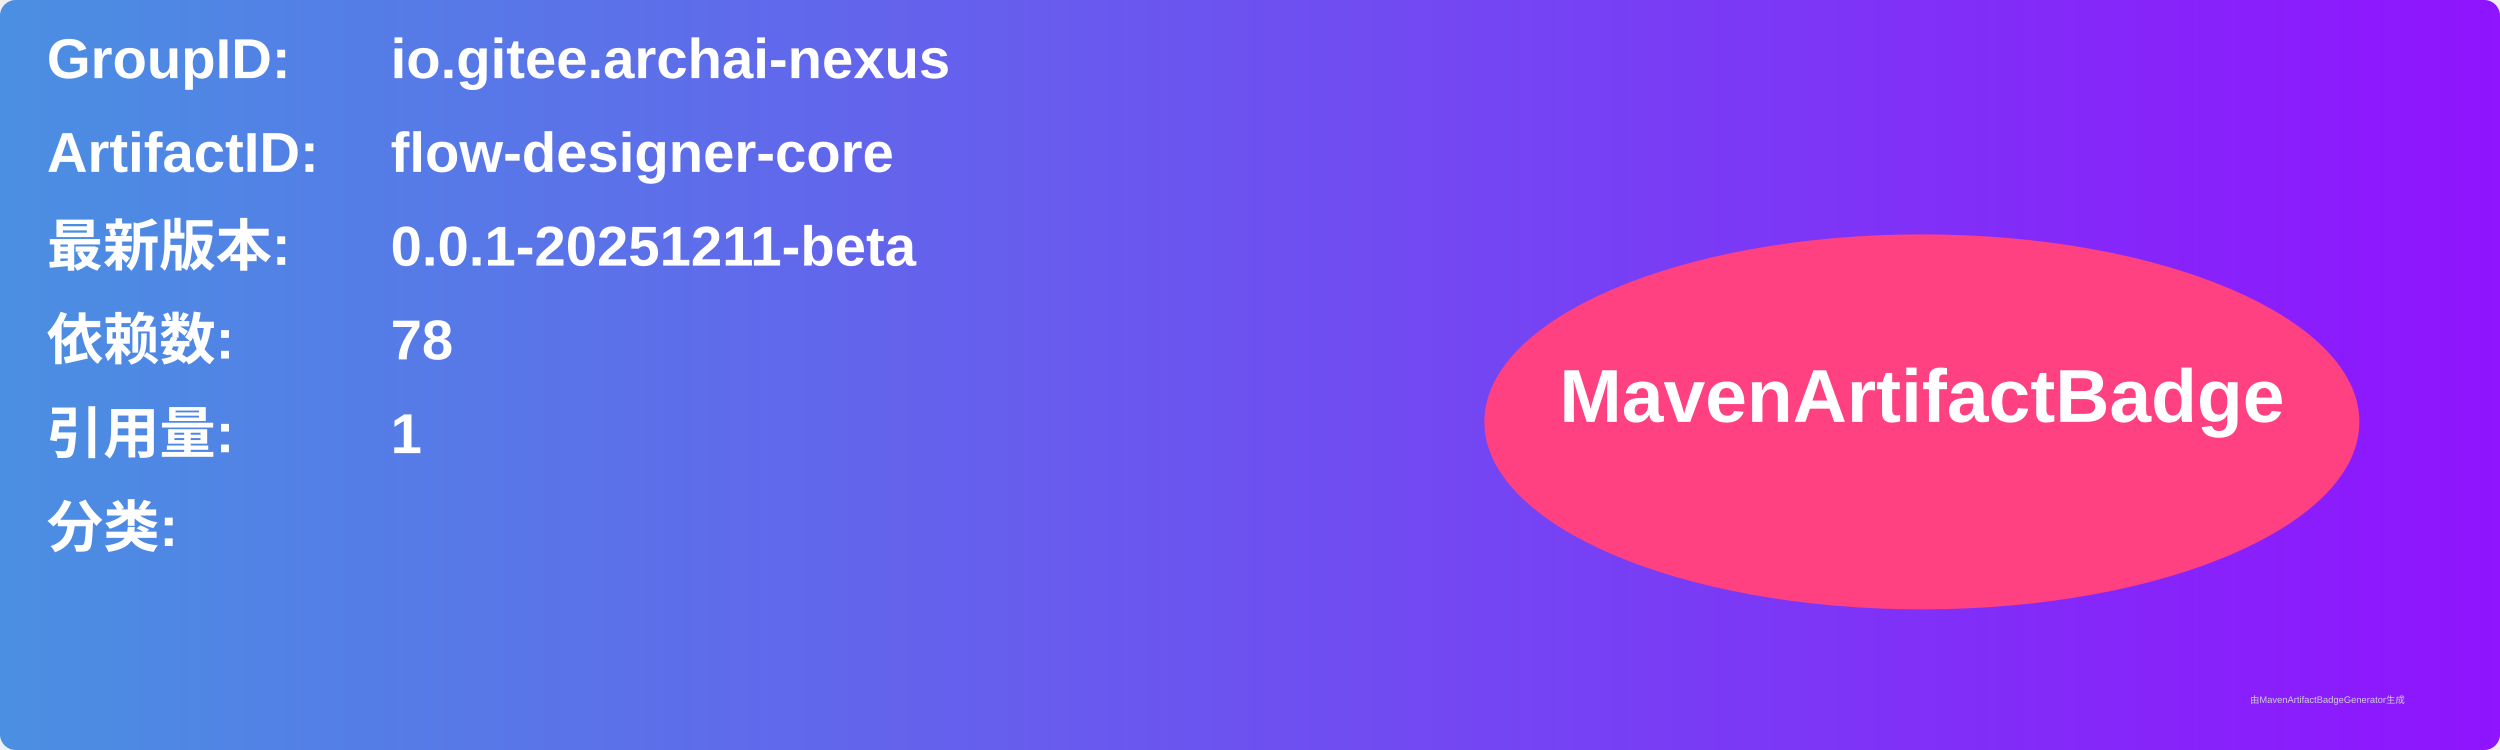
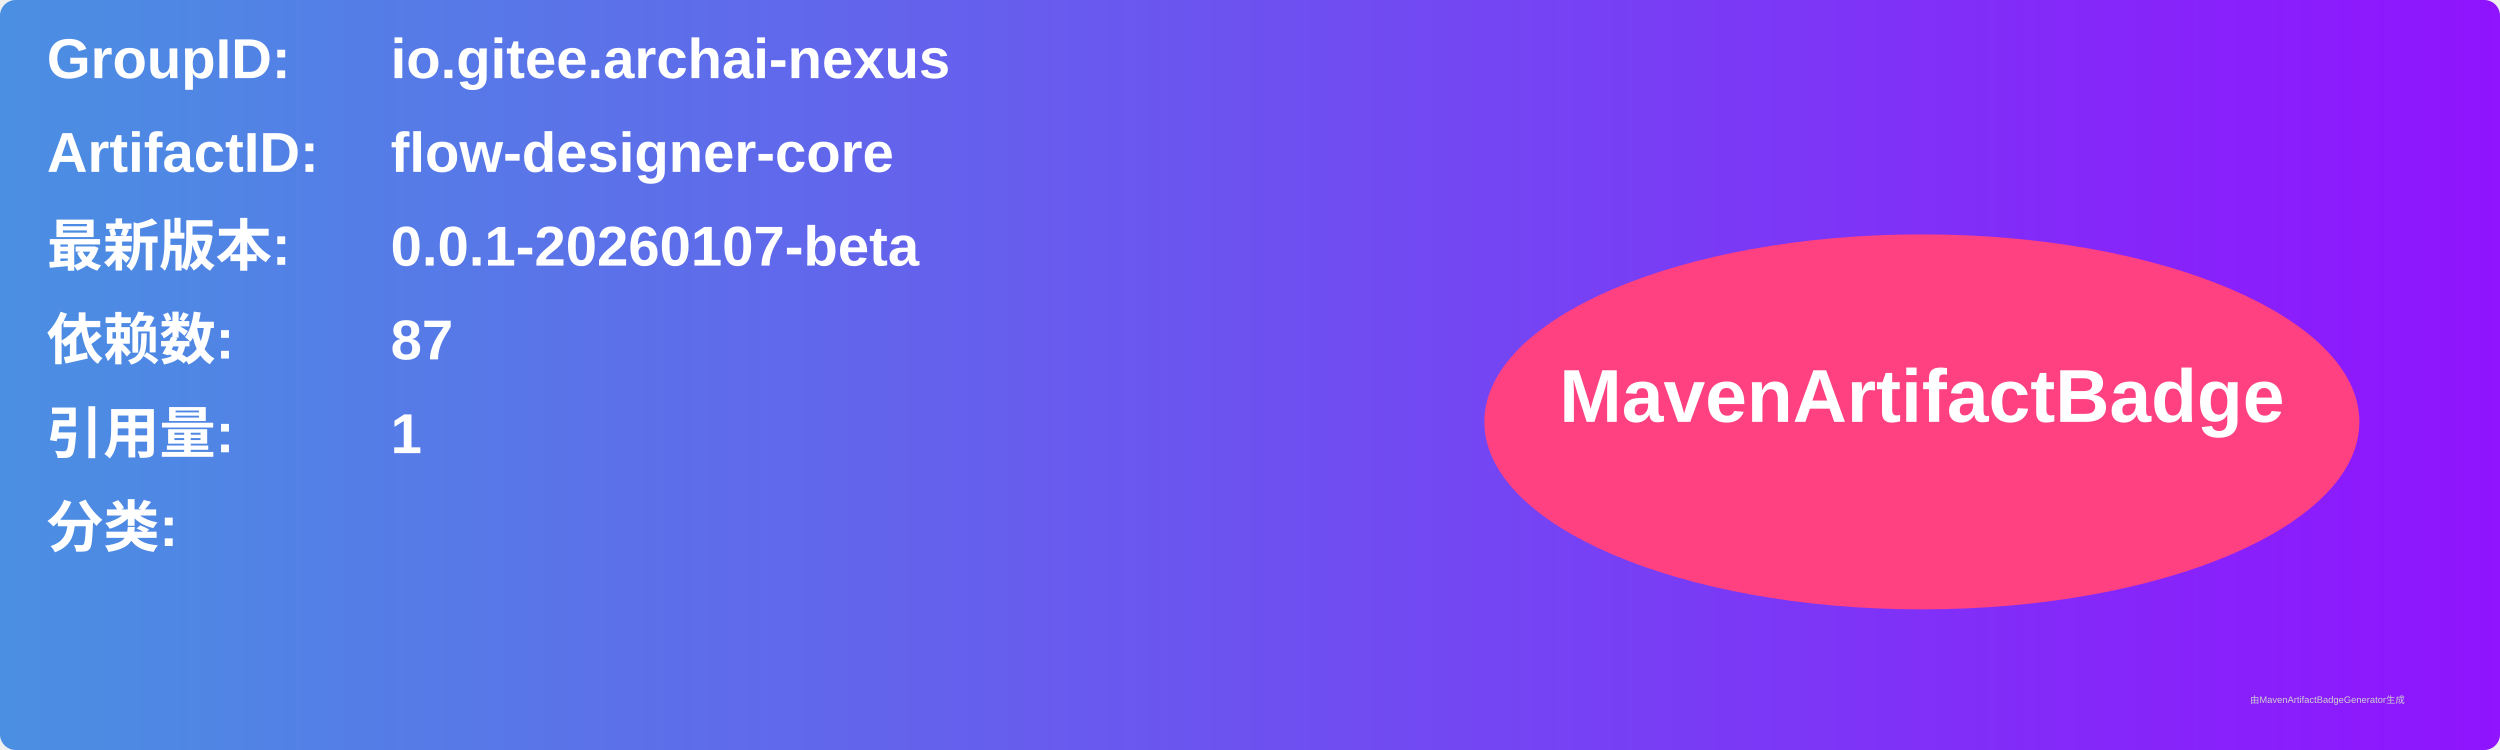
<svg xmlns="http://www.w3.org/2000/svg" width="800" height="240" viewBox="0 0 800 240">
  <linearGradient id="grad" x1="0%" y1="0%" x2="100%" y2="0%">
    <stop offset="0%" stop-color="#4a90e2" />
    <stop offset="100%" stop-color="#9013fe" />
  </linearGradient>
  <rect width="100%" height="100%" rx="5" ry="5" fill="url(#grad)" />
  <g transform="translate(15, 15)">
    <text x="0" y="10" font-family="Arial" font-size="18" fill="white" font-weight="bold" width="260">GroupID:</text>
    <text x="110" y="10" font-family="Arial" font-size="18" fill="white" font-weight="bold" width="460">io.gitee.archai-nexus</text>
    <text x="0" y="40" font-family="Arial" font-size="18" fill="white" font-weight="bold" width="260">ArtifactID:</text>
    <text x="110" y="40" font-family="Arial" font-size="18" fill="white" font-weight="bold" width="460">flow-designer-core</text>
    <text x="0" y="70" font-family="Arial" font-size="18" fill="white" font-weight="bold">最新版本:</text>
    <text x="110" y="70" font-family="Arial" font-size="18" fill="white" font-weight="bold">
-       <tspan font-weight="bold">0.0.1-20251211-beta</tspan>
+       <tspan font-weight="bold">0.0.1-20260107-beta</tspan>
    </text>
    <text x="0" y="100" font-family="Arial" font-size="18" fill="white" font-weight="bold">依赖数: </text>
    <text x="110" y="100" font-family="Arial" font-size="18" fill="white">
-       <tspan font-weight="bold">78</tspan>
+       <tspan font-weight="bold">87</tspan>
    </text>
    <text x="0" y="130" font-family="Arial" font-size="18" fill="white" font-weight="bold">引用量: </text>
    <text x="110" y="130" font-family="Arial" font-size="18" fill="white">
      <tspan font-weight="bold">1</tspan>
    </text>
    <text x="0" y="160" font-family="Arial" font-size="18" fill="white" font-weight="bold">分类:</text>
    <text x="10" y="190" font-family="Arial" font-size="10" fill="white">
      <tspan font-weight="bold" />
    </text>
    <ellipse cx="600" cy="120" rx="140" ry="60" fill="#ff4081" />
    <text x="600" y="120" text-anchor="middle" font-family="Arial" font-size="24" fill="white" font-weight="bold">MavenArtifactBadge</text>
  </g>
  <text x="720" y="225" font-family="Arial" font-size="3" fill="#d0d0d0">由MavenArtifactBadgeGenerator生成</text>
</svg>
